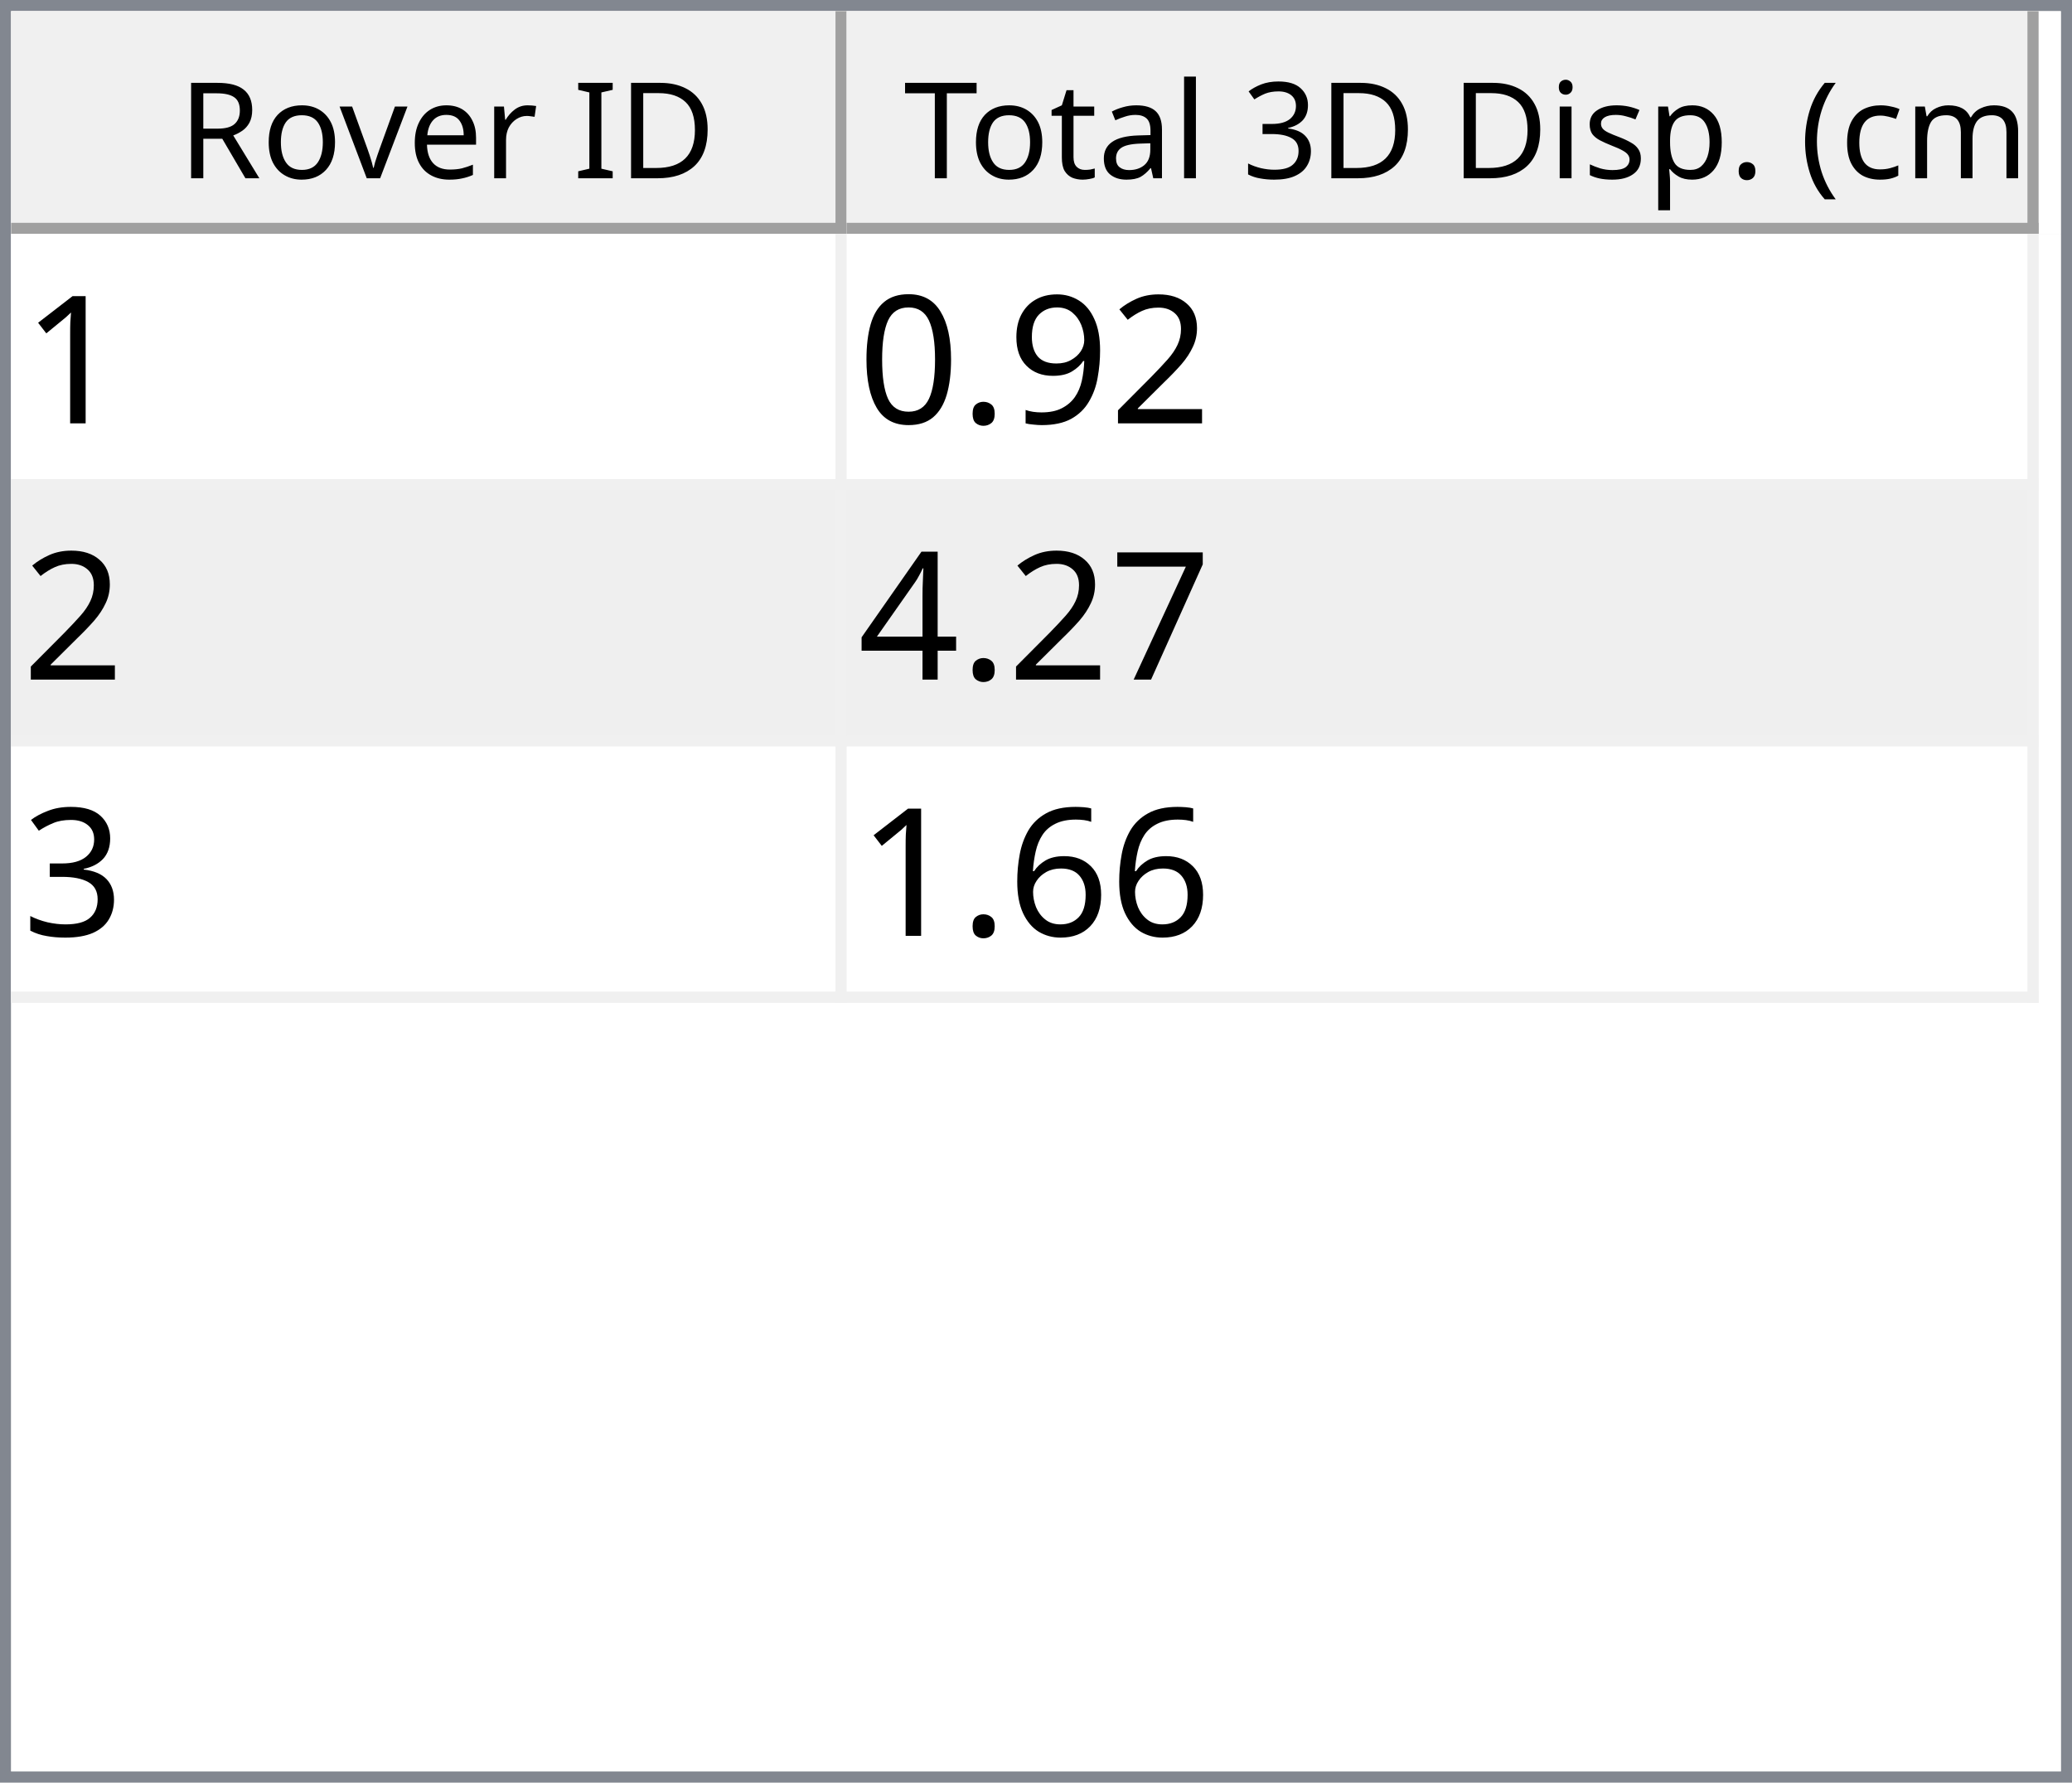
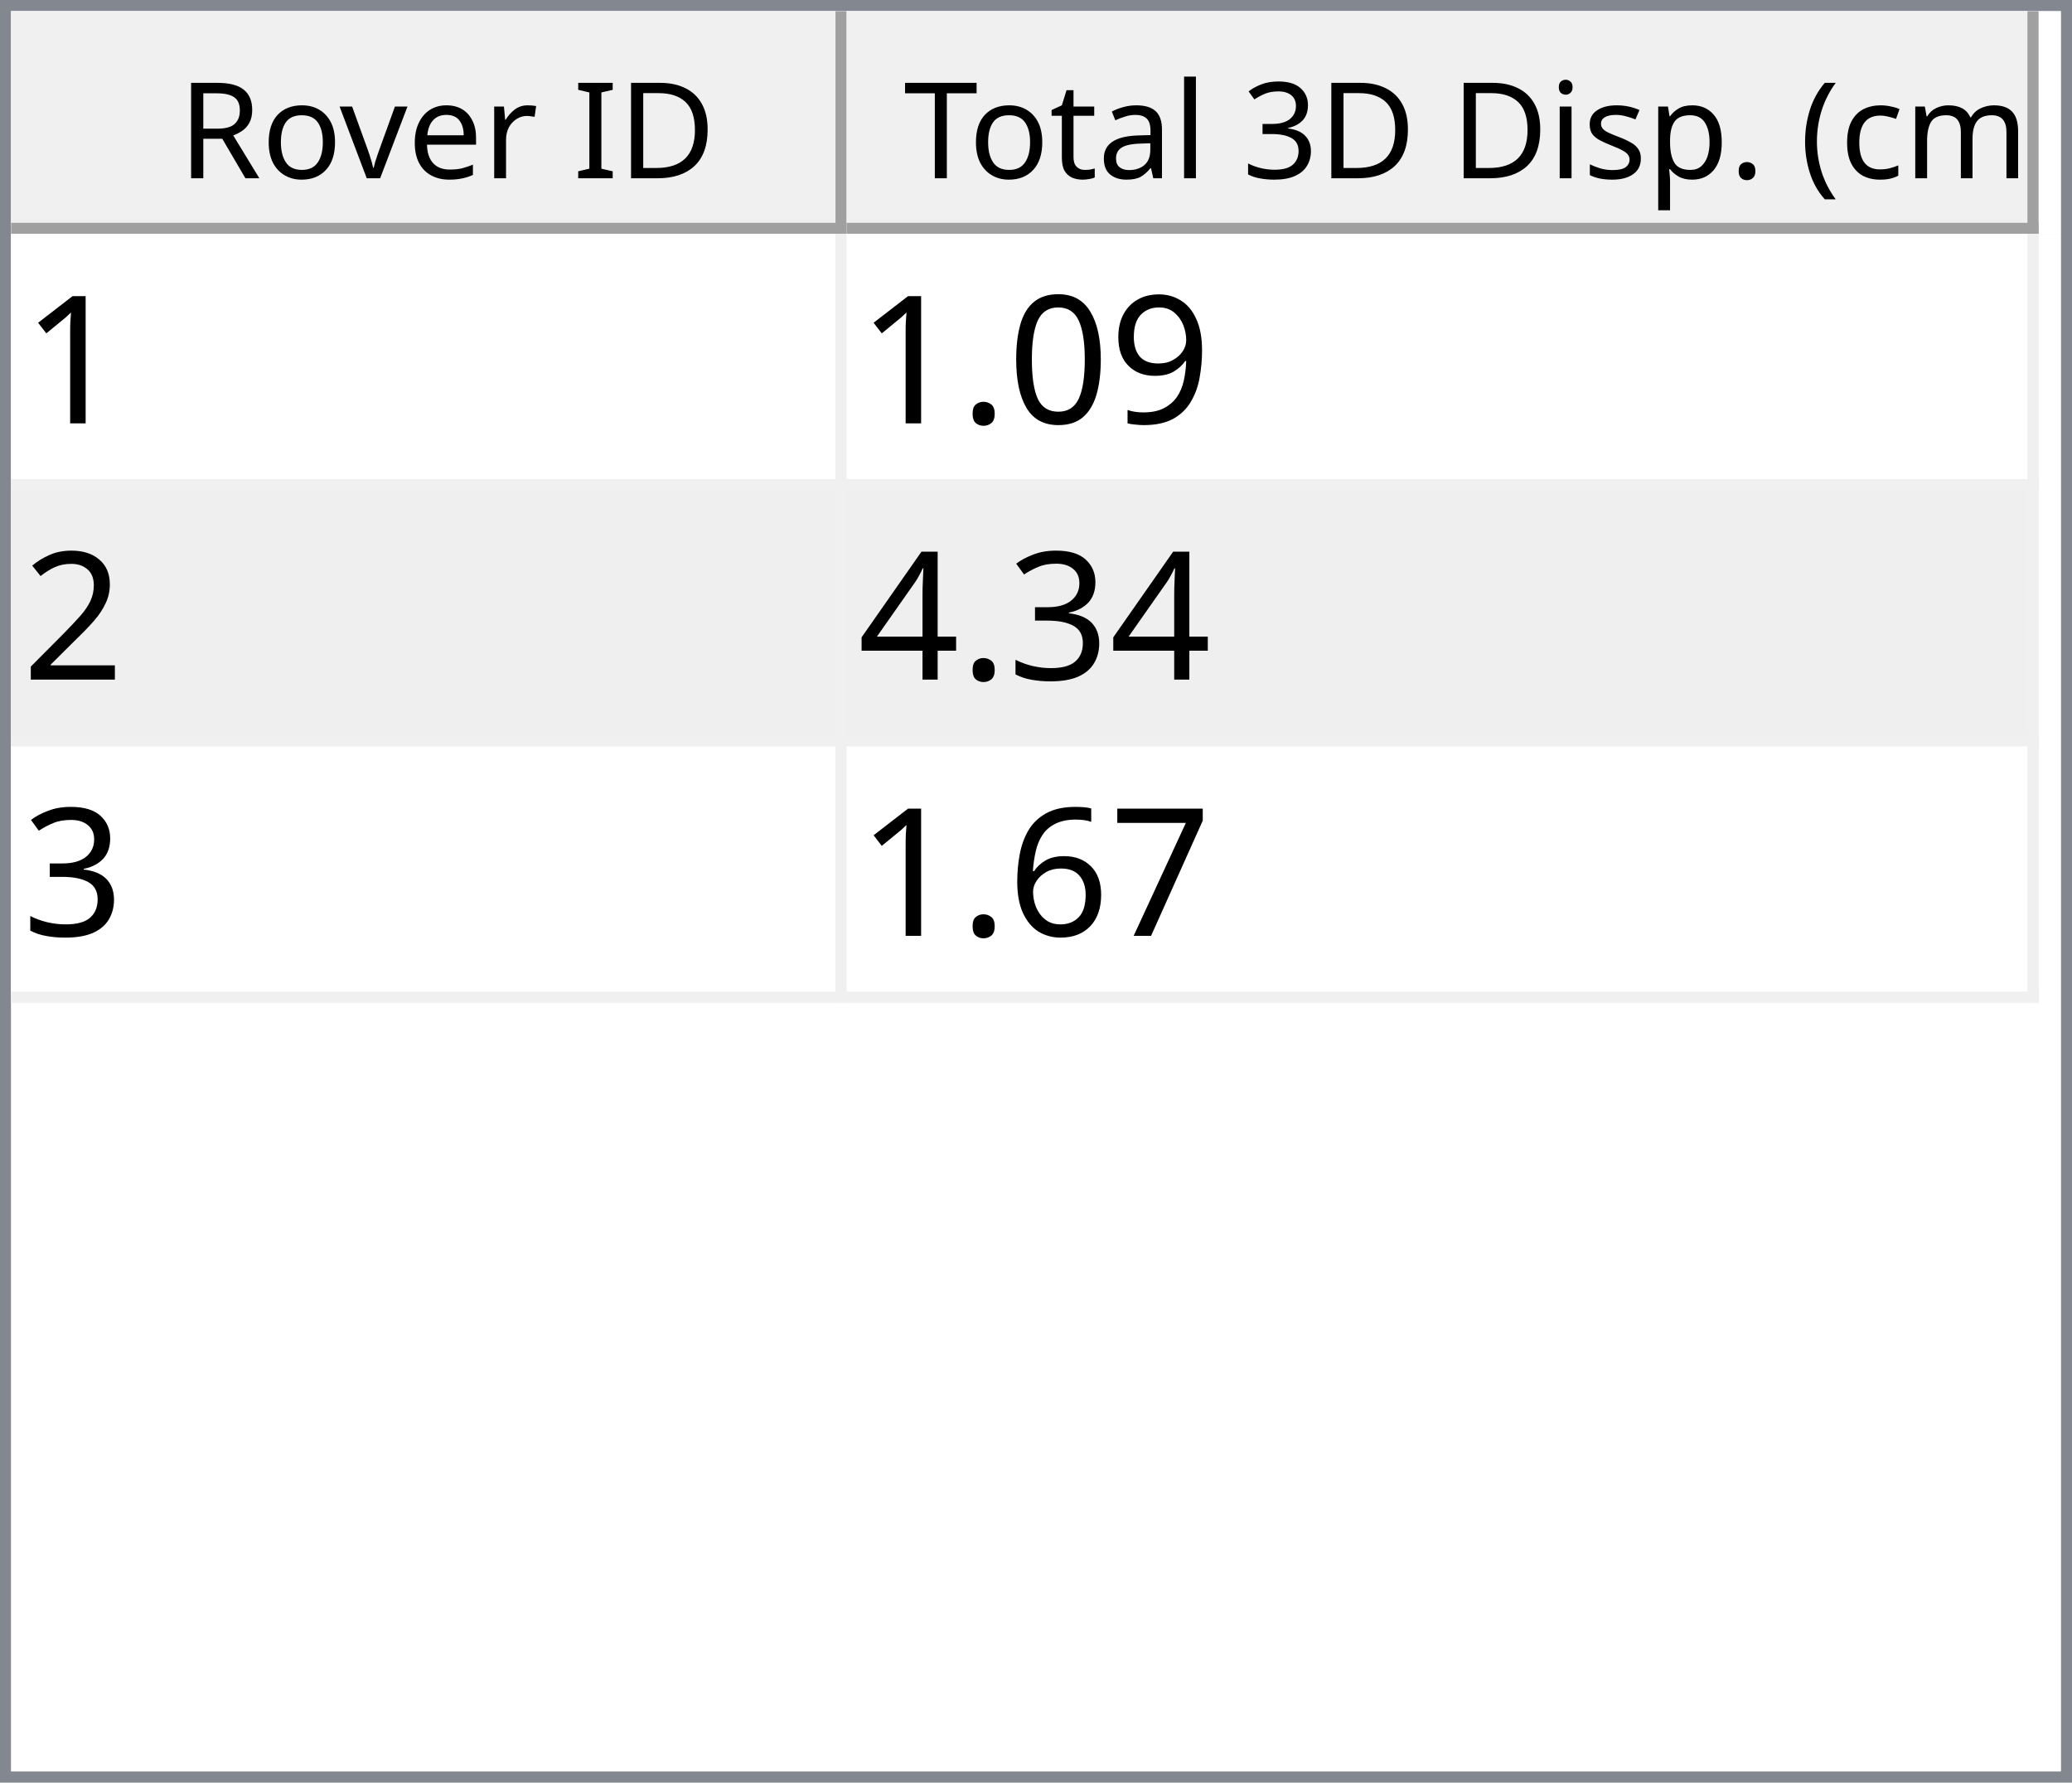
<svg xmlns="http://www.w3.org/2000/svg" style="fill-opacity:1; color-rendering:auto; color-interpolation:auto; text-rendering:auto; stroke:black; stroke-linecap:square; stroke-miterlimit:10; shape-rendering:auto; stroke-opacity:1; fill:black; stroke-dasharray:none; font-weight:normal; stroke-width:1; font-family:'Dialog'; font-style:normal; stroke-linejoin:miter; font-size:12px; stroke-dashoffset:0; image-rendering:auto;" width="186" height="160">
  <defs id="genericDefs" />
  <g>
    <defs id="defs1">
      <clipPath clipPathUnits="userSpaceOnUse" id="clipPath1">
        <path d="M0 0 L186 0 L186 160 L0 160 L0 0 Z" />
      </clipPath>
      <clipPath clipPathUnits="userSpaceOnUse" id="clipPath2">
        <path d="M0 0 L0 160 L186 160 L186 0 Z" />
      </clipPath>
      <clipPath clipPathUnits="userSpaceOnUse" id="clipPath3">
        <path d="M0 0 L0 20 L184 20 L184 0 Z" />
      </clipPath>
      <clipPath clipPathUnits="userSpaceOnUse" id="clipPath4">
        <path d="M0 0 L0 20 L75 20 L75 0 Z" />
      </clipPath>
      <clipPath clipPathUnits="userSpaceOnUse" id="clipPath5">
        <path d="M1 1 L1 19 L74 19 L74 1 Z" />
      </clipPath>
      <clipPath clipPathUnits="userSpaceOnUse" id="clipPath6">
        <path d="M0 0 L0 18 L73 18 L73 0 Z" />
      </clipPath>
      <clipPath clipPathUnits="userSpaceOnUse" id="clipPath7">
        <path d="M-0.5 -0.5 L-0.5 19.5 L74.5 19.5 L74.5 -0.5 Z" />
      </clipPath>
      <clipPath clipPathUnits="userSpaceOnUse" id="clipPath8">
        <path d="M0 0 L0 20 L107 20 L107 0 Z" />
      </clipPath>
      <clipPath clipPathUnits="userSpaceOnUse" id="clipPath9">
        <path d="M1 1 L1 19 L106 19 L106 1 Z" />
      </clipPath>
      <clipPath clipPathUnits="userSpaceOnUse" id="clipPath10">
        <path d="M0 0 L0 18 L105 18 L105 0 Z" />
      </clipPath>
      <clipPath clipPathUnits="userSpaceOnUse" id="clipPath11">
        <path d="M-0.5 -0.5 L-0.5 19.5 L106.5 19.5 L106.5 -0.5 Z" />
      </clipPath>
      <clipPath clipPathUnits="userSpaceOnUse" id="clipPath12">
        <path d="M0 0 L0 138 L184 138 L184 0 Z" />
      </clipPath>
      <clipPath clipPathUnits="userSpaceOnUse" id="clipPath13">
        <path d="M0 0 L0 69 L182 69 L182 0 Z" />
      </clipPath>
      <clipPath clipPathUnits="userSpaceOnUse" id="clipPath14">
        <path d="M-0.5 -0.5 L-0.5 68.5 L181.5 68.5 L181.5 -0.5 Z" />
      </clipPath>
      <clipPath clipPathUnits="userSpaceOnUse" id="clipPath15">
        <path d="M0 0 L0 22 L74 22 L74 0 Z" />
      </clipPath>
      <clipPath clipPathUnits="userSpaceOnUse" id="clipPath16">
        <path d="M0 0 L0 22 L106 22 L106 0 Z" />
      </clipPath>
      <font horiz-adv-x="64.551" id="font1">
        <font-face ascent="107.91" descent="25.098" units-per-em="100" style="font-style:normal; font-family:Segoe UI; font-weight:normal;" />
        <missing-glyph horiz-adv-x="64.551" d="M8.109 0 L8.109 68.266 L56.453 68.266 L56.453 0 L8.109 0 ZM15.328 7.234 L49.219 7.234 L49.219 61.031 L15.328 61.031 L15.328 7.234 Z" />
        <glyph unicode="D" horiz-adv-x="70.117" d="M9.188 0 L9.188 70.016 L28.516 70.016 Q65.531 70.016 65.531 35.891 Q65.531 19.672 55.25 9.836 Q44.969 0 27.734 0 L9.188 0 ZM17.391 62.594 L17.391 7.422 L27.828 7.422 Q41.609 7.422 49.273 14.797 Q56.938 22.172 56.938 35.688 Q56.938 62.594 28.328 62.594 L17.391 62.594 Z" />
        <glyph unicode="I" horiz-adv-x="26.611" d="M17.391 0 L9.188 0 L9.188 70.016 L17.391 70.016 L17.391 0 Z" />
        <glyph unicode=" " horiz-adv-x="27.393" d="" />
        <glyph unicode="r" horiz-adv-x="34.766" d="M34.188 41.891 Q32.078 43.5 28.125 43.5 Q23 43.5 19.555 38.672 Q16.109 33.844 16.109 25.484 L16.109 0 L8.109 0 L8.109 50 L16.109 50 L16.109 39.703 L16.312 39.703 Q18.016 44.969 21.531 47.922 Q25.047 50.875 29.391 50.875 Q32.516 50.875 34.188 50.203 L34.188 41.891 Z" />
        <glyph unicode="e" horiz-adv-x="52.295" d="M48.297 23 L12.984 23 Q13.188 14.656 17.484 10.109 Q21.781 5.562 29.297 5.562 Q37.75 5.562 44.828 11.141 L44.828 3.609 Q38.234 -1.172 27.391 -1.172 Q16.797 -1.172 10.742 5.641 Q4.688 12.453 4.688 24.812 Q4.688 36.469 11.305 43.82 Q17.922 51.172 27.734 51.172 Q37.547 51.172 42.922 44.828 Q48.297 38.484 48.297 27.203 L48.297 23 ZM40.094 29.781 Q40.047 36.719 36.75 40.578 Q33.453 44.438 27.594 44.438 Q21.922 44.438 17.969 40.383 Q14.016 36.328 13.094 29.781 L40.094 29.781 Z" />
        <glyph unicode="v" horiz-adv-x="47.9" d="M47.406 50 L27.484 0 L19.625 0 L0.688 50 L9.469 50 L22.172 13.672 Q23.578 9.672 23.922 6.688 L24.125 6.688 Q24.609 10.453 25.688 13.484 L38.969 50 L47.406 50 Z" />
        <glyph unicode="o" horiz-adv-x="58.594" d="M29 -1.172 Q17.922 -1.172 11.305 5.836 Q4.688 12.844 4.688 24.422 Q4.688 37.016 11.57 44.094 Q18.453 51.172 30.172 51.172 Q41.359 51.172 47.633 44.289 Q53.906 37.406 53.906 25.203 Q53.906 13.234 47.141 6.031 Q40.375 -1.172 29 -1.172 ZM29.594 44.438 Q21.875 44.438 17.383 39.188 Q12.891 33.938 12.891 24.703 Q12.891 15.828 17.43 10.695 Q21.969 5.562 29.594 5.562 Q37.359 5.562 41.531 10.594 Q45.703 15.625 45.703 24.906 Q45.703 34.281 41.531 39.359 Q37.359 44.438 29.594 44.438 Z" />
        <glyph unicode="R" horiz-adv-x="59.814" d="M59.375 0 L49.609 0 L37.891 19.625 Q36.281 22.359 34.766 24.289 Q33.25 26.219 31.664 27.438 Q30.078 28.656 28.25 29.219 Q26.422 29.781 24.125 29.781 L17.391 29.781 L17.391 0 L9.188 0 L9.188 70.016 L30.078 70.016 Q34.672 70.016 38.555 68.867 Q42.438 67.719 45.289 65.375 Q48.141 63.031 49.758 59.547 Q51.375 56.062 51.375 51.375 Q51.375 47.703 50.273 44.656 Q49.172 41.609 47.148 39.211 Q45.125 36.812 42.266 35.133 Q39.406 33.453 35.844 32.516 L35.844 32.328 Q37.594 31.547 38.891 30.547 Q40.188 29.547 41.359 28.18 Q42.531 26.812 43.68 25.078 Q44.828 23.344 46.234 21.047 L59.375 0 ZM17.391 62.594 L17.391 37.203 L28.516 37.203 Q31.594 37.203 34.203 38.133 Q36.812 39.062 38.719 40.797 Q40.625 42.531 41.703 45.047 Q42.781 47.562 42.781 50.688 Q42.781 56.297 39.141 59.445 Q35.5 62.594 28.609 62.594 L17.391 62.594 Z" />
        <glyph unicode=")" horiz-adv-x="30.176" d="M8.297 -15.922 L1.172 -15.922 Q16.406 2.344 16.406 26.812 Q16.406 51.469 1.078 70.016 L8.297 70.016 Q23.531 52.156 23.531 26.703 Q23.531 1.375 8.297 -15.922 Z" />
        <glyph unicode="m" horiz-adv-x="86.133" d="M79.109 0 L71.094 0 L71.094 28.719 Q71.094 37.016 68.531 40.727 Q65.969 44.438 59.906 44.438 Q54.781 44.438 51.195 39.75 Q47.609 35.062 47.609 28.516 L47.609 0 L39.594 0 L39.594 29.688 Q39.594 44.438 28.219 44.438 Q22.953 44.438 19.531 40.016 Q16.109 35.594 16.109 28.516 L16.109 0 L8.109 0 L8.109 50 L16.109 50 L16.109 42.094 L16.312 42.094 Q21.625 51.172 31.844 51.172 Q36.969 51.172 40.773 48.312 Q44.578 45.453 46 40.828 Q51.562 51.172 62.594 51.172 Q79.109 51.172 79.109 30.812 L79.109 0 Z" />
        <glyph unicode="c" horiz-adv-x="46.191" d="M42.188 2.297 Q36.422 -1.172 28.516 -1.172 Q17.828 -1.172 11.258 5.789 Q4.688 12.75 4.688 23.828 Q4.688 36.188 11.766 43.68 Q18.844 51.172 30.672 51.172 Q37.25 51.172 42.281 48.734 L42.281 40.531 Q36.719 44.438 30.375 44.438 Q22.703 44.438 17.797 38.945 Q12.891 33.453 12.891 24.516 Q12.891 15.719 17.508 10.641 Q22.125 5.562 29.891 5.562 Q36.422 5.562 42.188 9.906 L42.188 2.297 Z" />
        <glyph unicode="(" horiz-adv-x="30.176" d="M29.109 -15.922 L21.969 -15.922 Q6.844 1.375 6.844 26.703 Q6.844 52.156 21.969 70.016 L29.203 70.016 Q13.875 51.469 13.875 26.812 Q13.875 2.344 29.109 -15.922 Z" />
        <glyph unicode="." horiz-adv-x="21.68" d="M10.891 -1.078 Q8.641 -1.078 7.055 0.539 Q5.469 2.156 5.469 4.391 Q5.469 6.641 7.055 8.273 Q8.641 9.906 10.891 9.906 Q13.188 9.906 14.797 8.273 Q16.406 6.641 16.406 4.391 Q16.406 2.156 14.797 0.539 Q13.188 -1.078 10.891 -1.078 Z" />
        <glyph unicode="p" horiz-adv-x="58.789" d="M16.312 7.234 L16.109 7.234 L16.109 -23 L8.109 -23 L8.109 50 L16.109 50 L16.109 41.219 L16.312 41.219 Q22.219 51.172 33.594 51.172 Q43.266 51.172 48.688 44.461 Q54.109 37.75 54.109 26.469 Q54.109 13.922 48 6.375 Q41.891 -1.172 31.297 -1.172 Q21.578 -1.172 16.312 7.234 ZM16.109 27.391 L16.109 20.406 Q16.109 14.203 20.141 9.883 Q24.172 5.562 30.375 5.562 Q37.641 5.562 41.773 11.133 Q45.906 16.703 45.906 26.609 Q45.906 34.969 42.047 39.703 Q38.188 44.438 31.594 44.438 Q24.609 44.438 20.359 39.578 Q16.109 34.719 16.109 27.391 Z" />
        <glyph unicode="s" horiz-adv-x="42.432" d="M5.078 1.812 L5.078 10.406 Q11.625 5.562 19.484 5.562 Q30.031 5.562 30.031 12.594 Q30.031 14.594 29.125 15.992 Q28.219 17.391 26.68 18.461 Q25.141 19.531 23.07 20.383 Q21 21.234 18.609 22.172 Q15.281 23.484 12.766 24.828 Q10.25 26.172 8.57 27.859 Q6.891 29.547 6.031 31.695 Q5.172 33.844 5.172 36.719 Q5.172 40.234 6.789 42.945 Q8.406 45.656 11.086 47.484 Q13.766 49.312 17.211 50.242 Q20.656 51.172 24.312 51.172 Q30.812 51.172 35.938 48.922 L35.938 40.828 Q30.422 44.438 23.25 44.438 Q21 44.438 19.195 43.922 Q17.391 43.406 16.094 42.477 Q14.797 41.547 14.086 40.258 Q13.375 38.969 13.375 37.406 Q13.375 35.453 14.086 34.133 Q14.797 32.812 16.164 31.789 Q17.531 30.766 19.484 29.938 Q21.438 29.109 23.922 28.125 Q27.25 26.859 29.883 25.516 Q32.516 24.172 34.375 22.484 Q36.234 20.797 37.234 18.602 Q38.234 16.406 38.234 13.375 Q38.234 9.672 36.602 6.938 Q34.969 4.203 32.234 2.398 Q29.5 0.594 25.93 -0.289 Q22.359 -1.172 18.453 -1.172 Q10.75 -1.172 5.078 1.812 Z" />
        <glyph unicode="i" horiz-adv-x="24.219" d="M12.203 62.703 Q10.062 62.703 8.547 64.164 Q7.031 65.625 7.031 67.875 Q7.031 70.125 8.547 71.609 Q10.062 73.094 12.203 73.094 Q14.406 73.094 15.945 71.609 Q17.484 70.125 17.484 67.875 Q17.484 65.719 15.945 64.211 Q14.406 62.703 12.203 62.703 ZM16.109 0 L8.109 0 L8.109 50 L16.109 50 L16.109 0 Z" />
        <glyph unicode="3" horiz-adv-x="53.906" d="M46.531 19.828 Q46.531 15.094 44.75 11.211 Q42.969 7.328 39.719 4.57 Q36.469 1.812 31.93 0.297 Q27.391 -1.219 21.922 -1.219 Q11.922 -1.219 6 2.594 L6 11.188 Q13.094 5.609 22.219 5.609 Q25.875 5.609 28.828 6.539 Q31.781 7.469 33.906 9.227 Q36.031 10.984 37.18 13.477 Q38.328 15.969 38.328 19.094 Q38.328 32.812 18.797 32.812 L12.984 32.812 L12.984 39.594 L18.5 39.594 Q35.797 39.594 35.797 52.484 Q35.797 64.406 22.609 64.406 Q15.188 64.406 8.688 59.422 L8.688 67.188 Q15.375 71.188 24.609 71.188 Q29 71.188 32.57 69.969 Q36.141 68.75 38.68 66.555 Q41.219 64.359 42.609 61.281 Q44 58.203 44 54.5 Q44 40.672 30.031 36.719 L30.031 36.531 Q33.594 36.141 36.625 34.797 Q39.656 33.453 41.852 31.305 Q44.047 29.156 45.289 26.25 Q46.531 23.344 46.531 19.828 Z" />
        <glyph unicode="l" horiz-adv-x="24.219" d="M16.109 0 L8.109 0 L8.109 74.031 L16.109 74.031 L16.109 0 Z" />
        <glyph unicode="a" horiz-adv-x="50.879" d="M43.891 0 L35.891 0 L35.891 7.812 L35.688 7.812 Q30.469 -1.172 20.312 -1.172 Q12.844 -1.172 8.617 2.781 Q4.391 6.734 4.391 13.281 Q4.391 27.297 20.906 29.594 L35.891 31.688 Q35.891 44.438 25.594 44.438 Q16.547 44.438 9.281 38.281 L9.281 46.484 Q16.656 51.172 26.266 51.172 Q43.891 51.172 43.891 32.516 L43.891 0 ZM35.891 25.297 L23.828 23.641 Q18.266 22.859 15.43 20.875 Q12.594 18.891 12.594 13.875 Q12.594 10.203 15.211 7.883 Q17.828 5.562 22.172 5.562 Q28.125 5.562 32.008 9.742 Q35.891 13.922 35.891 20.312 L35.891 25.297 Z" />
        <glyph unicode="t" horiz-adv-x="33.887" d="M31.297 0.484 Q28.469 -1.078 23.828 -1.078 Q10.688 -1.078 10.688 13.578 L10.688 43.172 L2.094 43.172 L2.094 50 L10.688 50 L10.688 62.203 L18.703 64.797 L18.703 50 L31.297 50 L31.297 43.172 L18.703 43.172 L18.703 14.984 Q18.703 9.969 20.414 7.82 Q22.125 5.672 26.078 5.672 Q29.109 5.672 31.297 7.328 L31.297 0.484 Z" />
        <glyph unicode="T" horiz-adv-x="52.393" d="M50.594 62.594 L30.375 62.594 L30.375 0 L22.172 0 L22.172 62.594 L2 62.594 L2 70.016 L50.594 70.016 L50.594 62.594 Z" />
      </font>
      <font horiz-adv-x="75.0" id="font2">
        <font-face ascent="100.537" descent="21.973" units-per-em="100" style="font-style:normal; font-family:sans-serif; font-weight:normal;" />
        <missing-glyph horiz-adv-x="75.0" d="M12.5 0 L12.5 62.5 L62.5 62.5 L62.5 0 L12.5 0 ZM14.062 1.562 L60.938 1.562 L60.938 60.938 L14.062 60.938 L14.062 1.562 Z" />
        <glyph unicode="1" horiz-adv-x="55.615" d="M37.25 0 L28.469 0 L28.469 56 Q25.297 52.984 20.141 49.953 Q14.984 46.922 10.891 45.406 L10.891 53.906 Q18.266 57.375 23.781 62.305 Q29.297 67.234 31.594 71.875 L37.25 71.875 L37.25 0 Z" />
+         <glyph unicode="9" horiz-adv-x="55.615" d="M5.469 16.547 L13.922 17.328 Q14.984 11.375 18.016 8.688 Q21.047 6 25.781 6 Q29.828 6 32.883 7.859 Q35.938 9.719 37.891 12.82 Q39.844 15.922 41.164 21.195 Q42.484 26.469 42.484 31.938 Q42.484 32.516 42.438 33.688 Q39.797 29.5 35.234 26.883 Q30.672 24.266 25.344 24.266 Q16.453 24.266 10.305 30.711 Q4.156 37.156 4.156 47.703 Q4.156 58.594 10.578 65.234 Q17 71.875 26.656 71.875 Q33.641 71.875 39.43 68.117 Q45.219 64.359 48.219 57.398 Q51.219 50.438 51.219 37.25 Q51.219 23.531 48.242 15.406 Q45.266 7.281 39.383 3.031 Q33.5 -1.219 25.594 -1.219 Q17.188 -1.219 11.867 3.445 Q6.547 8.109 5.469 16.547 ZM41.453 48.141 Q41.453 55.719 37.43 60.156 Q33.406 64.594 27.734 64.594 Q21.875 64.594 17.531 59.812 Q13.188 55.031 13.188 47.406 Q13.188 40.578 17.312 36.305 Q21.438 32.031 27.484 32.031 Q33.594 32.031 37.523 36.305 Q41.453 40.578 41.453 48.141 Z" />
+         <glyph unicode="0" horiz-adv-x="55.615" d="M4.156 35.297 Q4.156 48 6.766 55.742 Q9.375 63.484 14.523 67.68 Q19.672 71.875 27.484 71.875 Q33.25 71.875 37.594 69.555 Q41.938 67.234 44.773 62.867 Q47.609 58.5 49.219 52.227 Q50.828 45.953 50.828 35.297 Q50.828 22.703 48.242 14.969 Q45.656 7.234 40.508 3.008 Q35.359 -1.219 27.484 -1.219 Q17.141 -1.219 11.234 6.203 Q4.156 15.141 4.156 35.297 ZM13.188 35.297 Q13.188 17.672 17.312 11.836 Q21.438 6 27.484 6 Q33.547 6 37.672 11.859 Q41.797 17.719 41.797 35.297 Q41.797 52.984 37.672 58.789 Q33.547 64.594 27.391 64.594 Q21.344 64.594 17.719 59.469 Q13.188 52.938 13.188 35.297 Z" />
+         <glyph unicode="." horiz-adv-x="27.783" d="M9.078 0 L9.078 10.016 L19.094 10.016 L19.094 0 L9.078 0 Z" />
        <glyph unicode="2" horiz-adv-x="55.615" d="M50.344 8.453 L50.344 0 L3.031 0 Q2.938 3.172 4.047 6.109 Q5.859 10.938 9.836 15.625 Q13.812 20.312 21.344 26.469 Q33.016 36.031 37.117 41.625 Q41.219 47.219 41.219 52.203 Q41.219 57.422 37.477 61.008 Q33.734 64.594 27.734 64.594 Q21.391 64.594 17.578 60.789 Q13.766 56.984 13.719 50.25 L4.688 51.172 Q5.609 61.281 11.664 66.578 Q17.719 71.875 27.938 71.875 Q38.234 71.875 44.242 66.164 Q50.25 60.453 50.25 52 Q50.25 47.703 48.492 43.555 Q46.734 39.406 42.656 34.812 Q38.578 30.219 29.109 22.219 Q21.188 15.578 18.945 13.211 Q16.703 10.844 15.234 8.453 L50.344 8.453 Z" />
-         <glyph unicode="9" horiz-adv-x="55.615" d="M5.469 16.547 L13.922 17.328 Q14.984 11.375 18.016 8.688 Q21.047 6 25.781 6 Q29.828 6 32.883 7.859 Q35.938 9.719 37.891 12.82 Q39.844 15.922 41.164 21.195 Q42.484 26.469 42.484 31.938 Q42.484 32.516 42.438 33.688 Q39.797 29.5 35.234 26.883 Q30.672 24.266 25.344 24.266 Q16.453 24.266 10.305 30.711 Q4.156 37.156 4.156 47.703 Q4.156 58.594 10.578 65.234 Q17 71.875 26.656 71.875 Q33.641 71.875 39.43 68.117 Q45.219 64.359 48.219 57.398 Q51.219 50.438 51.219 37.25 Q51.219 23.531 48.242 15.406 Q45.266 7.281 39.383 3.031 Q33.5 -1.219 25.594 -1.219 Q17.188 -1.219 11.867 3.445 Q6.547 8.109 5.469 16.547 ZM41.453 48.141 Q41.453 55.719 37.43 60.156 Q33.406 64.594 27.734 64.594 Q21.875 64.594 17.531 59.812 Q13.188 55.031 13.188 47.406 Q13.188 40.578 17.312 36.305 Q21.438 32.031 27.484 32.031 Q33.594 32.031 37.523 36.305 Q41.453 40.578 41.453 48.141 Z" />
-         <glyph unicode="." horiz-adv-x="27.783" d="M9.078 0 L9.078 10.016 L19.094 10.016 L19.094 0 L9.078 0 Z" />
-         <glyph unicode="0" horiz-adv-x="55.615" d="M4.156 35.297 Q4.156 48 6.766 55.742 Q9.375 63.484 14.523 67.68 Q19.672 71.875 27.484 71.875 Q33.25 71.875 37.594 69.555 Q41.938 67.234 44.773 62.867 Q47.609 58.5 49.219 52.227 Q50.828 45.953 50.828 35.297 Q50.828 22.703 48.242 14.969 Q45.656 7.234 40.508 3.008 Q35.359 -1.219 27.484 -1.219 Q17.141 -1.219 11.234 6.203 Q4.156 15.141 4.156 35.297 ZM13.188 35.297 Q13.188 17.672 17.312 11.836 Q21.438 6 27.484 6 Q33.547 6 37.672 11.859 Q41.797 17.719 41.797 35.297 Q41.797 52.984 37.672 58.789 Q33.547 64.594 27.391 64.594 Q21.344 64.594 17.719 59.469 Q13.188 52.938 13.188 35.297 Z" />
+         <glyph unicode="3" horiz-adv-x="55.615" d="M4.203 18.891 L12.984 20.062 Q14.5 12.594 18.141 9.297 Q21.781 6 27 6 Q33.203 6 37.477 10.297 Q41.75 14.594 41.75 20.953 Q41.75 27 37.797 30.93 Q33.844 34.859 27.734 34.859 Q25.25 34.859 21.531 33.891 L22.516 41.609 Q23.391 41.5 23.922 41.5 Q29.547 41.5 34.039 44.43 Q38.531 47.359 38.531 53.469 Q38.531 58.297 35.258 61.477 Q31.984 64.656 26.812 64.656 Q21.688 64.656 18.266 61.43 Q14.844 58.203 13.875 51.766 L5.078 53.328 Q6.688 62.156 12.398 67.016 Q18.109 71.875 26.609 71.875 Q32.469 71.875 37.398 69.359 Q42.328 66.844 44.945 62.5 Q47.562 58.156 47.562 53.266 Q47.562 48.641 45.07 44.828 Q42.578 41.016 37.703 38.766 Q44.047 37.312 47.562 32.695 Q51.078 28.078 51.078 21.141 Q51.078 11.766 44.242 5.25 Q37.406 -1.266 26.953 -1.266 Q17.531 -1.266 11.305 4.352 Q5.078 9.969 4.203 18.891 Z" />
+         <glyph unicode="4" horiz-adv-x="55.615" d="M32.328 0 L32.328 17.141 L1.266 17.141 L1.266 25.203 L33.938 71.578 L41.109 71.578 L41.109 25.203 L50.781 25.203 L50.781 17.141 L41.109 17.141 L41.109 0 L32.328 0 ZM32.328 25.203 L32.328 57.469 L9.906 25.203 L32.328 25.203 Z" />
        <glyph unicode="7" horiz-adv-x="55.615" d="M4.734 62.203 L4.734 70.656 L51.078 70.656 L51.078 63.812 Q44.234 56.547 37.523 44.484 Q30.812 32.422 27.156 19.672 Q24.516 10.688 23.781 0 L14.75 0 Q14.891 8.453 18.062 20.414 Q21.234 32.375 27.172 43.484 Q33.109 54.594 39.797 62.203 L4.734 62.203 Z" />
-         <glyph unicode="4" horiz-adv-x="55.615" d="M32.328 0 L32.328 17.141 L1.266 17.141 L1.266 25.203 L33.938 71.578 L41.109 71.578 L41.109 25.203 L50.781 25.203 L50.781 17.141 L41.109 17.141 L41.109 0 L32.328 0 ZM32.328 25.203 L32.328 57.469 L9.906 25.203 L32.328 25.203 Z" />
-         <glyph unicode="3" horiz-adv-x="55.615" d="M4.203 18.891 L12.984 20.062 Q14.5 12.594 18.141 9.297 Q21.781 6 27 6 Q33.203 6 37.477 10.297 Q41.75 14.594 41.75 20.953 Q41.75 27 37.797 30.93 Q33.844 34.859 27.734 34.859 Q25.25 34.859 21.531 33.891 L22.516 41.609 Q23.391 41.5 23.922 41.5 Q29.547 41.5 34.039 44.43 Q38.531 47.359 38.531 53.469 Q38.531 58.297 35.258 61.477 Q31.984 64.656 26.812 64.656 Q21.688 64.656 18.266 61.43 Q14.844 58.203 13.875 51.766 L5.078 53.328 Q6.688 62.156 12.398 67.016 Q18.109 71.875 26.609 71.875 Q32.469 71.875 37.398 69.359 Q42.328 66.844 44.945 62.5 Q47.562 58.156 47.562 53.266 Q47.562 48.641 45.07 44.828 Q42.578 41.016 37.703 38.766 Q44.047 37.312 47.562 32.695 Q51.078 28.078 51.078 21.141 Q51.078 11.766 44.242 5.25 Q37.406 -1.266 26.953 -1.266 Q17.531 -1.266 11.305 4.352 Q5.078 9.969 4.203 18.891 Z" />
        <glyph unicode="6" horiz-adv-x="55.615" d="M49.75 54.047 L41.016 53.375 Q39.844 58.547 37.703 60.891 Q34.125 64.656 28.906 64.656 Q24.703 64.656 21.531 62.312 Q17.391 59.281 14.992 53.469 Q12.594 47.656 12.5 36.922 Q15.672 41.75 20.266 44.094 Q24.859 46.438 29.891 46.438 Q38.672 46.438 44.852 39.969 Q51.031 33.5 51.031 23.25 Q51.031 16.5 48.125 10.719 Q45.219 4.938 40.141 1.859 Q35.062 -1.219 28.609 -1.219 Q17.625 -1.219 10.695 6.859 Q3.766 14.938 3.766 33.5 Q3.766 54.25 11.422 63.672 Q18.109 71.875 29.438 71.875 Q37.891 71.875 43.289 67.141 Q48.688 62.406 49.75 54.047 ZM13.875 23.188 Q13.875 18.656 15.797 14.508 Q17.719 10.359 21.188 8.18 Q24.656 6 28.469 6 Q34.031 6 38.039 10.492 Q42.047 14.984 42.047 22.703 Q42.047 30.125 38.086 34.398 Q34.125 38.672 28.125 38.672 Q22.172 38.672 18.023 34.398 Q13.875 30.125 13.875 23.188 Z" />
      </font>
    </defs>
    <g style="fill:white; stroke:white;">
      <rect x="0" y="0" width="186" style="clip-path:url(#clipPath1); stroke:none;" height="160" />
    </g>
    <g style="fill:white; text-rendering:optimizeSpeed; color-rendering:optimizeSpeed; image-rendering:optimizeSpeed; shape-rendering:crispEdges; stroke:white; color-interpolation:sRGB;">
      <rect x="0" width="186" height="160" y="0" style="stroke:none;" />
      <path style="stroke:none;" d="M0 160 L186 160 L186 0 L0 0 Z" />
    </g>
    <g style="fill:rgb(240,240,240); font-family:'Segoe UI'; stroke:rgb(240,240,240);">
      <rect x="0" y="0" width="186" style="clip-path:url(#clipPath2); stroke:none;" height="160" />
    </g>
    <g style="fill:rgb(130,135,144); font-family:'Segoe UI'; stroke:rgb(130,135,144);">
      <path d="M0 0 L186 0 L186 160 L0 160 L0 0 ZM1 1 L185 1 L185 159 L1 159 L1 1 Z" style="fill-rule:evenodd; clip-path:url(#clipPath2); stroke:none;" />
    </g>
    <g style="fill:white; font-family:'Segoe UI'; stroke:white;" transform="translate(1,1)">
      <rect x="0" y="0" width="184" style="clip-path:url(#clipPath3); stroke:none;" height="20" />
    </g>
    <g style="fill:rgb(240,240,240); font-family:'Segoe UI'; stroke:rgb(240,240,240);" transform="translate(1,1)">
      <rect x="0" y="0" width="75" style="clip-path:url(#clipPath4); stroke:none;" height="20" />
    </g>
    <g style="font-family:'Segoe UI';" transform="translate(2,2)">
      <text x="14" xml:space="preserve" y="14" style="clip-path:url(#clipPath6); stroke:none;">Rover ID</text>
    </g>
    <g style="fill:rgb(160,160,160); font-family:'Segoe UI'; stroke:rgb(160,160,160); stroke-linejoin:bevel;" transform="translate(1.5,1.5)">
      <line x1="74" x2="74" y1="0" style="fill:none; clip-path:url(#clipPath7);" y2="19" />
    </g>
    <g style="fill:rgb(160,160,160); font-family:'Segoe UI'; stroke:rgb(160,160,160); stroke-linejoin:bevel;" transform="matrix(1,0,0,1,1,1) translate(0.5,0.5)">
      <line x1="0" x2="74" y1="19" style="fill:none; clip-path:url(#clipPath7);" y2="19" />
    </g>
    <g style="fill:rgb(240,240,240); font-family:'Segoe UI'; stroke:rgb(240,240,240);" transform="translate(76,1)">
      <rect x="0" y="0" width="107" style="clip-path:url(#clipPath8); stroke:none;" height="20" />
    </g>
    <g style="font-family:'Segoe UI';" transform="translate(77,2)">
      <text x="1" xml:space="preserve" y="14" style="clip-path:url(#clipPath10); stroke:none;"> Total 3D Disp. (cm)</text>
    </g>
    <g style="fill:rgb(160,160,160); font-family:'Segoe UI'; stroke:rgb(160,160,160); stroke-linejoin:bevel;" transform="translate(76.5,1.5)">
      <line x1="106" x2="106" y1="0" style="fill:none; clip-path:url(#clipPath11);" y2="19" />
    </g>
    <g style="fill:rgb(160,160,160); font-family:'Segoe UI'; stroke:rgb(160,160,160); stroke-linejoin:bevel;" transform="matrix(1,0,0,1,76,1) translate(0.5,0.5)">
      <line x1="0" x2="106" y1="19" style="fill:none; clip-path:url(#clipPath11);" y2="19" />
    </g>
    <g style="fill:white; font-family:'Segoe UI'; stroke:white;" transform="translate(1,21)">
      <rect x="0" y="0" width="184" style="clip-path:url(#clipPath12); stroke:none;" height="138" />
    </g>
    <g style="fill:rgb(240,240,240); font-size:16px; font-family:sans-serif; stroke:rgb(240,240,240);" transform="translate(1,21)">
      <rect x="0" y="0" width="182" style="clip-path:url(#clipPath13); stroke:none;" height="69" />
      <line transform="translate(0.5,0.5)" x1="0" x2="181" y1="22" style="clip-path:url(#clipPath14); fill:none; stroke-linejoin:bevel;" y2="22" />
    </g>
    <g transform="matrix(1,0,0,1,1,21) translate(0.5,0.5)" style="fill:rgb(240,240,240); font-size:16px; font-family:sans-serif; stroke:rgb(240,240,240); stroke-linejoin:bevel;">
      <line x1="0" x2="181" y1="45" style="fill:none; clip-path:url(#clipPath14);" y2="45" />
    </g>
    <g transform="matrix(1,0,0,1,1,21) translate(0.5,0.5)" style="fill:rgb(240,240,240); font-size:16px; font-family:sans-serif; stroke:rgb(240,240,240); stroke-linejoin:bevel;">
      <line x1="0" x2="181" y1="68" style="fill:none; clip-path:url(#clipPath14);" y2="68" />
    </g>
    <g transform="matrix(1,0,0,1,1,21) translate(0.5,0.5)" style="fill:rgb(240,240,240); font-size:16px; font-family:sans-serif; stroke:rgb(240,240,240); stroke-linejoin:bevel;">
      <line x1="74" x2="74" y1="0" style="fill:none; clip-path:url(#clipPath14);" y2="68" />
    </g>
    <g transform="matrix(1,0,0,1,1,21) translate(0.5,0.5)" style="fill:rgb(240,240,240); font-size:16px; font-family:sans-serif; stroke:rgb(240,240,240); stroke-linejoin:bevel;">
      <line x1="181" x2="181" y1="0" style="fill:none; clip-path:url(#clipPath14);" y2="68" />
    </g>
    <g style="fill:white; font-size:16px; font-family:sans-serif; stroke:white;" transform="matrix(1,0,0,1,1,21)">
      <rect x="0" y="0" width="74" style="clip-path:url(#clipPath15); stroke:none;" height="22" />
      <text x="1" y="17" style="fill:black; clip-path:url(#clipPath15); stroke:none;" xml:space="preserve">1</text>
    </g>
    <g style="fill:white; font-size:16px; font-family:sans-serif; stroke:white;" transform="matrix(1,0,0,1,1,21) translate(75,0)">
      <rect x="0" y="0" width="106" style="clip-path:url(#clipPath16); stroke:none;" height="22" />
-       <text x="1" y="17" style="fill:black; clip-path:url(#clipPath16); stroke:none;" xml:space="preserve">0.92</text>
+       <text x="1" y="17" style="fill:black; clip-path:url(#clipPath16); stroke:none;" xml:space="preserve">1.09</text>
    </g>
    <g style="fill:rgb(239,239,239); font-size:16px; font-family:sans-serif; stroke:rgb(239,239,239);" transform="matrix(1,0,0,1,1,21) translate(0,23)">
      <rect x="0" y="0" width="74" style="clip-path:url(#clipPath15); stroke:none;" height="22" />
      <text x="1" y="17" style="fill:black; clip-path:url(#clipPath15); stroke:none;" xml:space="preserve">2</text>
    </g>
    <g style="fill:rgb(239,239,239); font-size:16px; font-family:sans-serif; stroke:rgb(239,239,239);" transform="matrix(1,0,0,1,1,21) translate(75,23)">
      <rect x="0" y="0" width="106" style="clip-path:url(#clipPath16); stroke:none;" height="22" />
-       <text x="1" y="17" style="fill:black; clip-path:url(#clipPath16); stroke:none;" xml:space="preserve">4.27</text>
+       <text x="1" y="17" style="fill:black; clip-path:url(#clipPath16); stroke:none;" xml:space="preserve">4.34</text>
    </g>
    <g style="fill:white; font-size:16px; font-family:sans-serif; stroke:white;" transform="matrix(1,0,0,1,1,21) translate(0,46)">
      <rect x="0" y="0" width="74" style="clip-path:url(#clipPath15); stroke:none;" height="22" />
      <text x="1" y="17" style="fill:black; clip-path:url(#clipPath15); stroke:none;" xml:space="preserve">3</text>
    </g>
    <g style="fill:white; font-size:16px; font-family:sans-serif; stroke:white;" transform="matrix(1,0,0,1,1,21) translate(75,46)">
      <rect x="0" y="0" width="106" style="clip-path:url(#clipPath16); stroke:none;" height="22" />
-       <text x="1" y="17" style="fill:black; clip-path:url(#clipPath16); stroke:none;" xml:space="preserve">1.66</text>
+       <text x="1" y="17" style="fill:black; clip-path:url(#clipPath16); stroke:none;" xml:space="preserve">1.67</text>
    </g>
  </g>
</svg>
